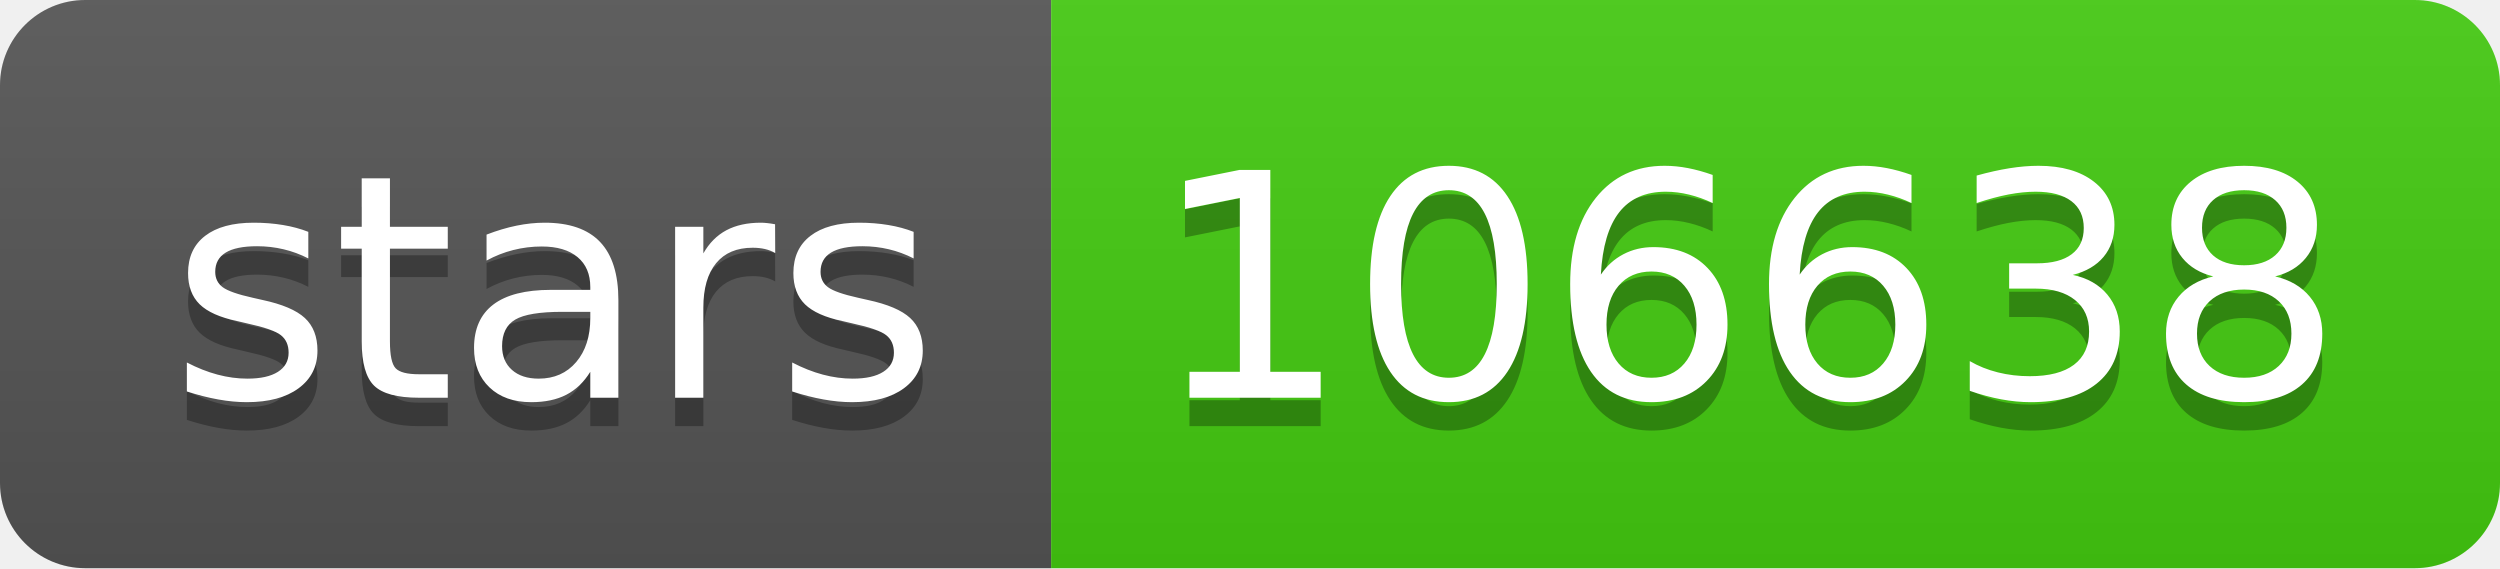
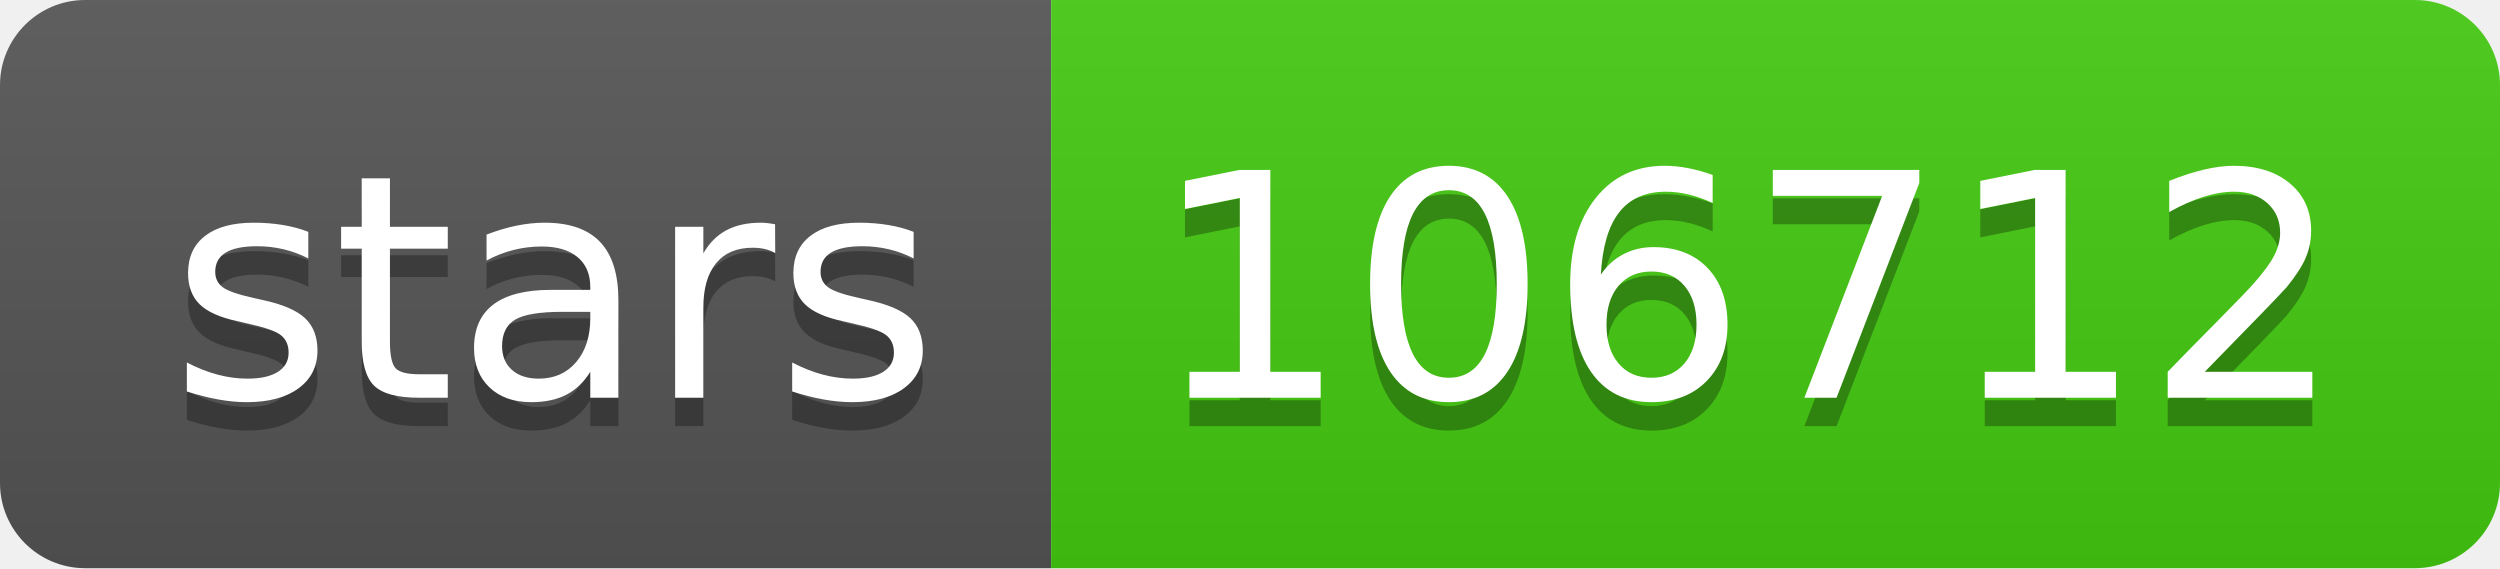
- <svg xmlns="http://www.w3.org/2000/svg" width="88" height="20" role="img" aria-label="stars: 106638">
+ <svg xmlns="http://www.w3.org/2000/svg" width="88" height="20" role="img" aria-label="stars: 106712">
  <linearGradient id="s" x2="0" y2="100%">
    <stop offset="0" stop-color="#bbb" stop-opacity=".1" />
    <stop offset="1" stop-opacity=".1" />
  </linearGradient>
  <clipPath id="r">
    <rect width="88" height="20" rx="3" fill="#fff" />
  </clipPath>
  <g clip-path="url(#r)">
    <rect width="37" height="20" fill="#555" />
    <rect x="37" width="51" height="20" fill="#4c1" />
    <rect width="88" height="20" fill="url(#s)" />
  </g>
  <g fill="#fff" text-anchor="middle" font-family="Verdana,Geneva,DejaVu Sans,sans-serif" text-rendering="geometricPrecision" font-size="110">
    <text aria-hidden="true" x="195" y="150" fill="#010101" fill-opacity=".3" transform="scale(.1)" textLength="270">stars</text>
    <text x="195" y="140" transform="scale(.1)" fill="#fff" textLength="270">stars</text>
-     <text aria-hidden="true" x="615" y="150" fill="#010101" fill-opacity=".3" transform="scale(.1)" textLength="410">106638</text>
-     <text x="615" y="140" transform="scale(.1)" fill="#fff" textLength="410">106638</text>
+     <text aria-hidden="true" x="615" y="150" fill="#010101" fill-opacity=".3" transform="scale(.1)" textLength="410">106712</text>
+     <text x="615" y="140" transform="scale(.1)" fill="#fff" textLength="410">106712</text>
  </g>
</svg>
